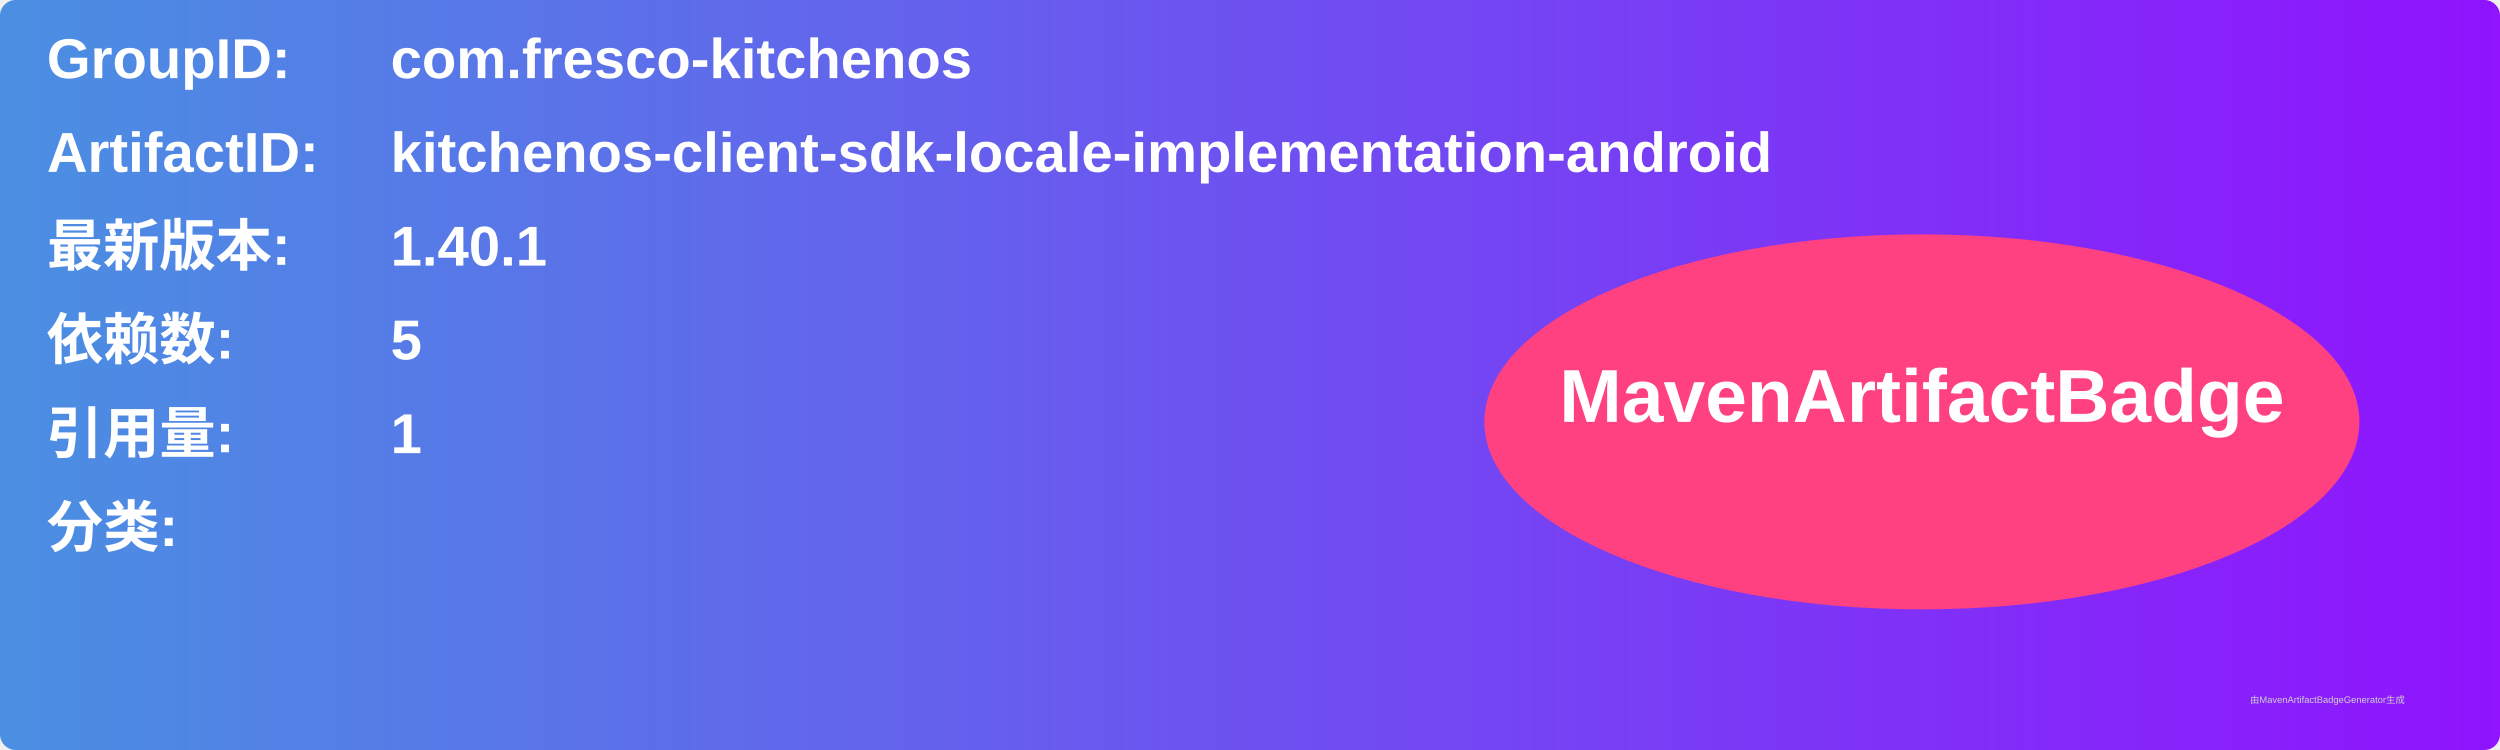
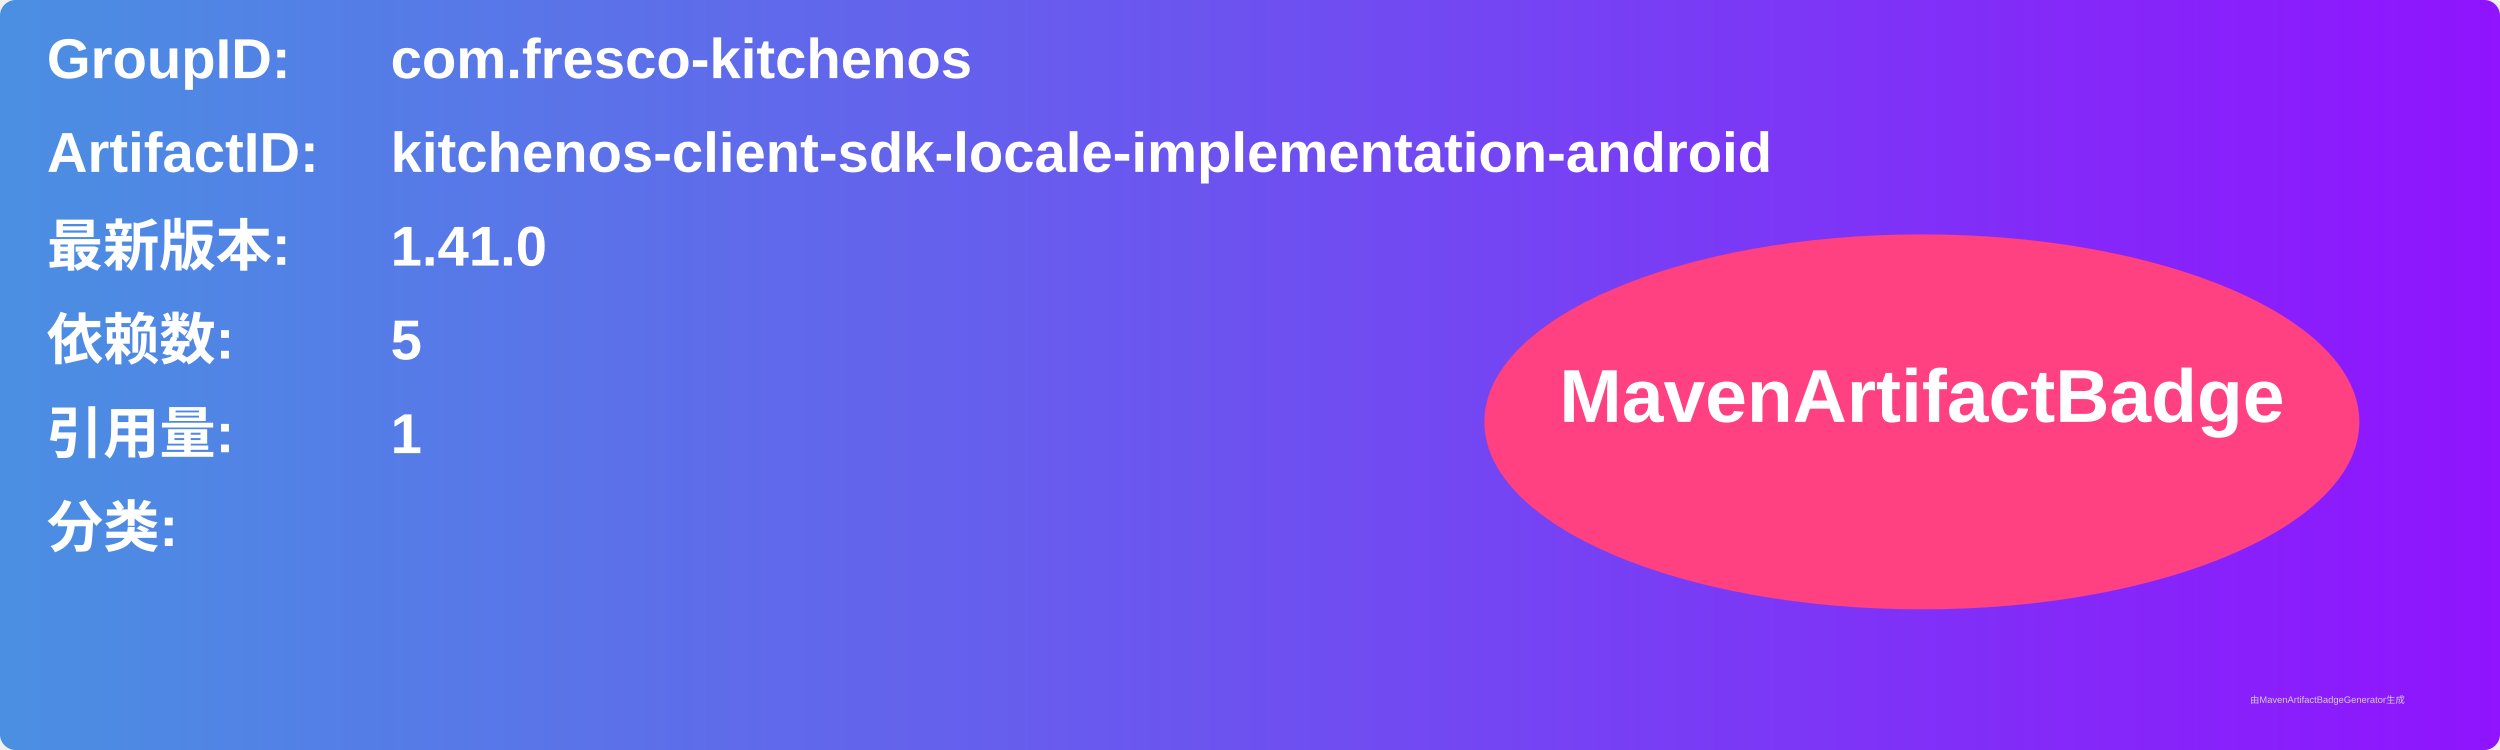
<svg xmlns="http://www.w3.org/2000/svg" width="800" height="240" viewBox="0 0 800 240">
  <linearGradient id="grad" x1="0%" y1="0%" x2="100%" y2="0%">
    <stop offset="0%" stop-color="#4a90e2" />
    <stop offset="100%" stop-color="#9013fe" />
  </linearGradient>
  <rect width="100%" height="100%" rx="5" ry="5" fill="url(#grad)" />
  <g transform="translate(15, 15)">
    <text x="0" y="10" font-family="Arial" font-size="18" fill="white" font-weight="bold" width="260">GroupID:</text>
    <text x="110" y="10" font-family="Arial" font-size="18" fill="white" font-weight="bold" width="460">com.fresco-kitchenos</text>
    <text x="0" y="40" font-family="Arial" font-size="18" fill="white" font-weight="bold" width="260">ArtifactID:</text>
    <text x="110" y="40" font-family="Arial" font-size="18" fill="white" font-weight="bold" width="460">kitchenos-client-sdk-locale-implementation-android</text>
    <text x="0" y="70" font-family="Arial" font-size="18" fill="white" font-weight="bold">最新版本:</text>
    <text x="110" y="70" font-family="Arial" font-size="18" fill="white" font-weight="bold">
-       <tspan font-weight="bold">1.40.1</tspan>
+       <tspan font-weight="bold">1.41.0</tspan>
    </text>
    <text x="0" y="100" font-family="Arial" font-size="18" fill="white" font-weight="bold">依赖数: </text>
    <text x="110" y="100" font-family="Arial" font-size="18" fill="white">
      <tspan font-weight="bold">5</tspan>
    </text>
    <text x="0" y="130" font-family="Arial" font-size="18" fill="white" font-weight="bold">引用量: </text>
    <text x="110" y="130" font-family="Arial" font-size="18" fill="white">
      <tspan font-weight="bold">1</tspan>
    </text>
    <text x="0" y="160" font-family="Arial" font-size="18" fill="white" font-weight="bold">分类:</text>
    <text x="10" y="190" font-family="Arial" font-size="10" fill="white">
      <tspan font-weight="bold" />
    </text>
    <ellipse cx="600" cy="120" rx="140" ry="60" fill="#ff4081" />
    <text x="600" y="120" text-anchor="middle" font-family="Arial" font-size="24" fill="white" font-weight="bold">MavenArtifactBadge</text>
  </g>
  <text x="720" y="225" font-family="Arial" font-size="3" fill="#d0d0d0">由MavenArtifactBadgeGenerator生成</text>
</svg>
